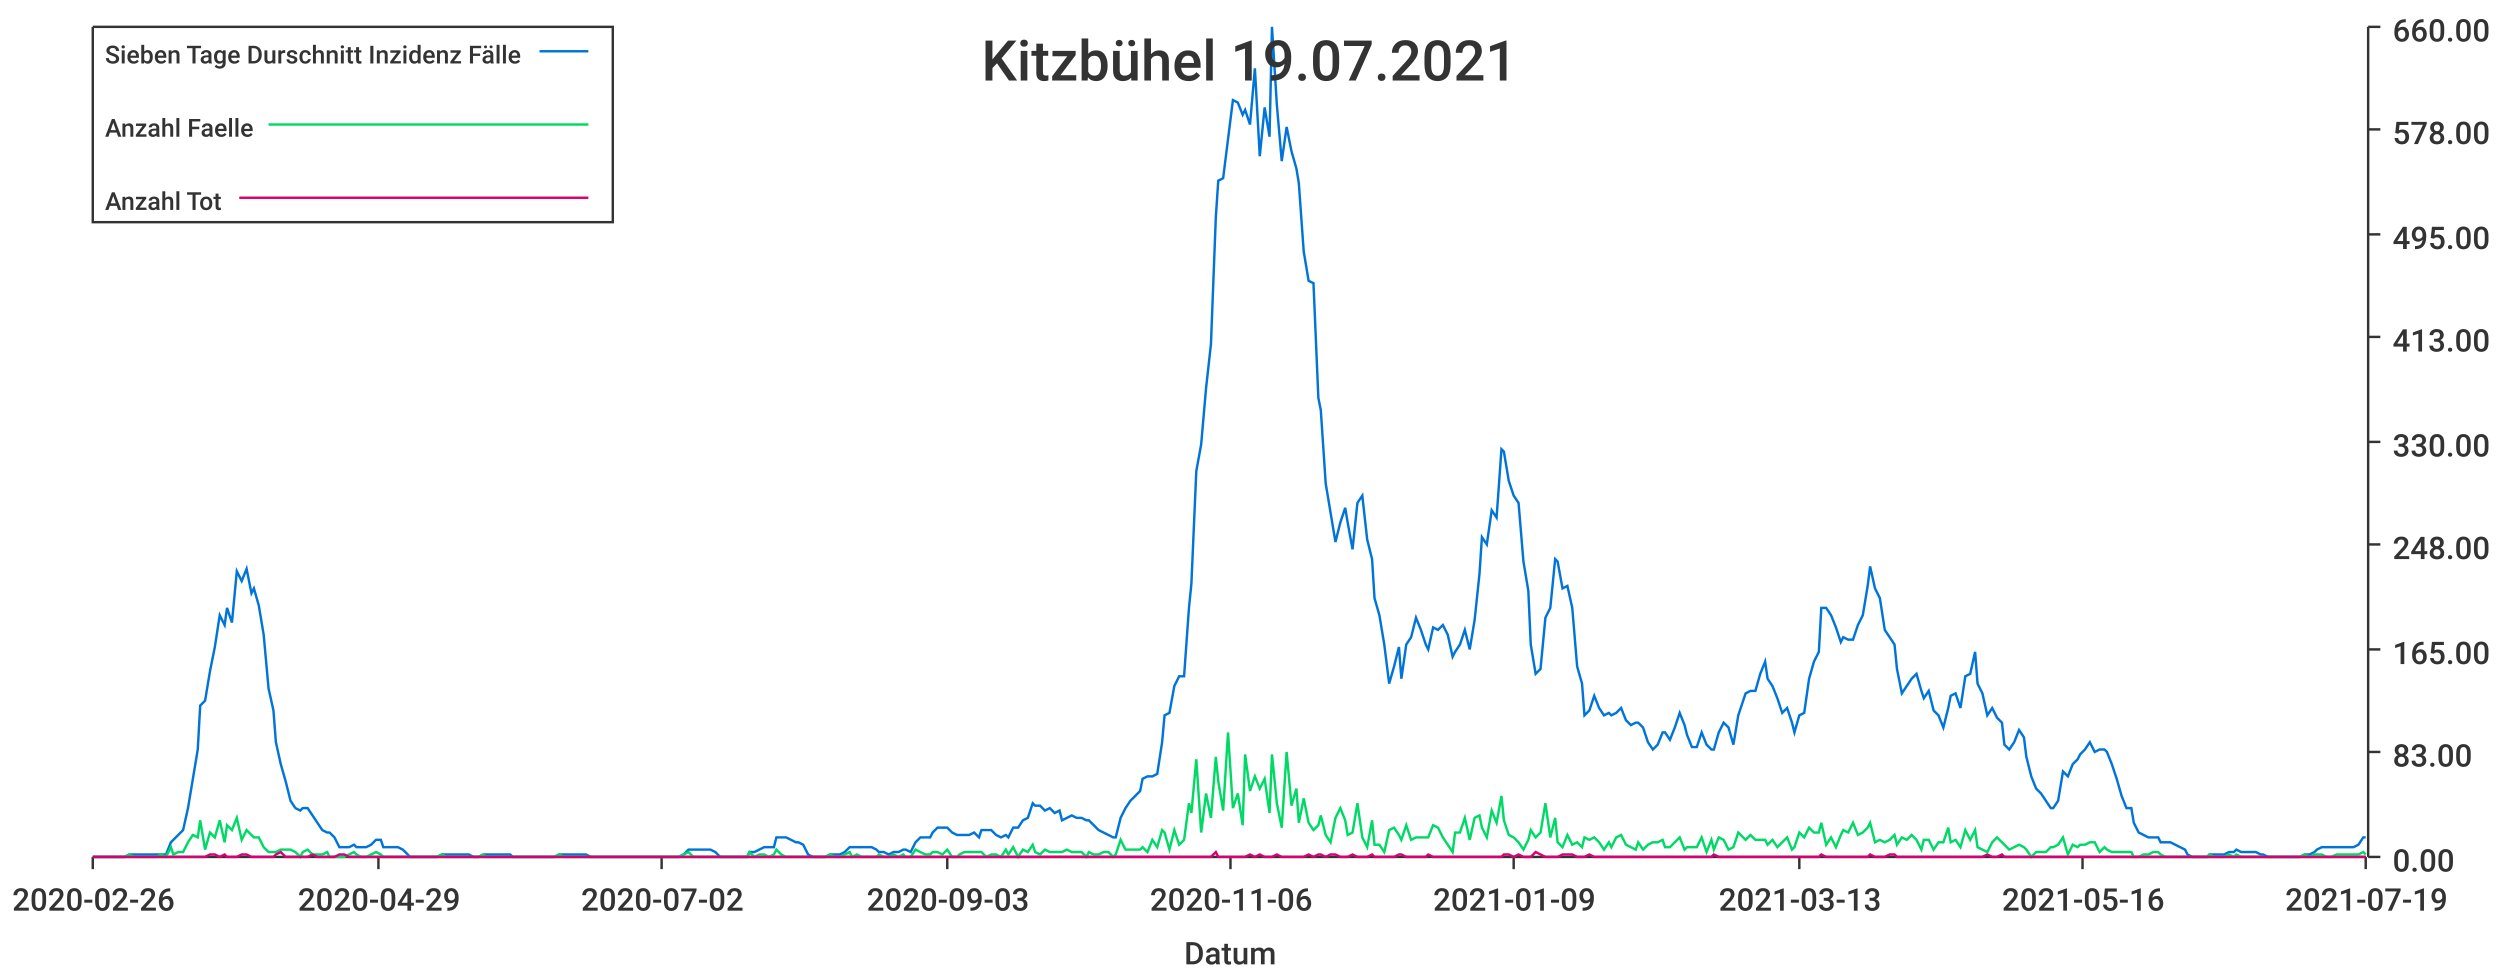
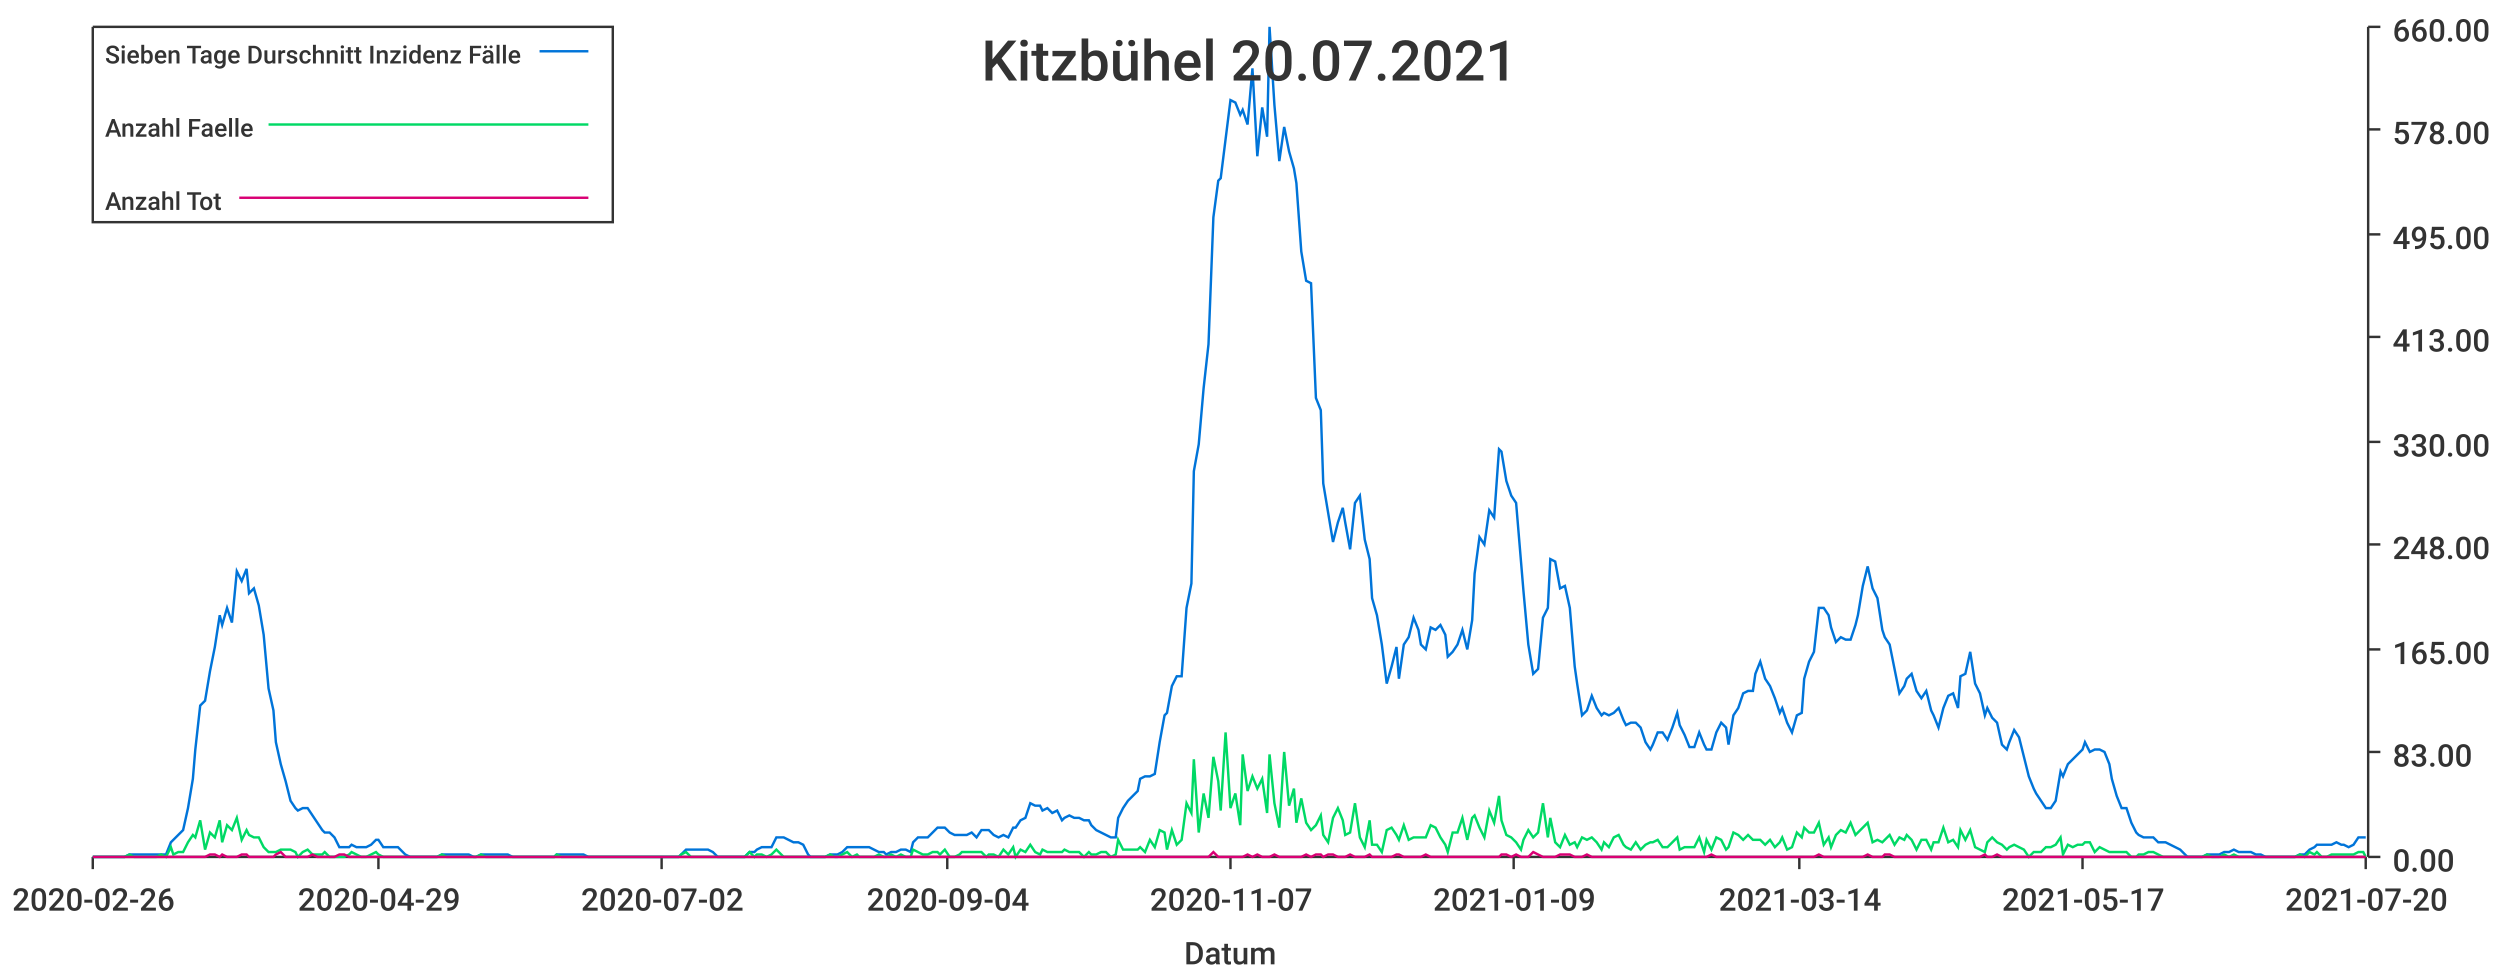
<svg xmlns="http://www.w3.org/2000/svg" width="1024" height="400">\n<path d="M 0 0 L 1024 0 L 1024 400 L 0 400 L 0 0" style="stroke-width:0;stroke:rgba(255,255,255,1.0);fill:rgba(255,255,255,1.0)" />
  <path d="M 38 11 L 969 11 L 969 351 L 38 351 L 38 11" style="stroke-width:0;stroke:rgba(255,255,255,1.0);fill:rgba(255,255,255,1.0)" />
  <path d="M 38 351 L 969 351" style="stroke-width:1;stroke:rgba(51,51,51,1.0);fill:none" />
  <path d="M 38 351 L 38 356" style="stroke-width:1;stroke:rgba(51,51,51,1.0);fill:none" />
  <text x="5" y="373" style="stroke-width:0;stroke:none;fill:rgba(51,51,51,1.0);font-size:12.8px;font-family:'Roboto Medium',sans-serif">2020-02-26</text>
  <path d="M 155 351 L 155 356" style="stroke-width:1;stroke:rgba(51,51,51,1.0);fill:none" />
  <text x="122" y="373" style="stroke-width:0;stroke:none;fill:rgba(51,51,51,1.0);font-size:12.8px;font-family:'Roboto Medium',sans-serif">2020-04-29</text>
  <path d="M 271 351 L 271 356" style="stroke-width:1;stroke:rgba(51,51,51,1.0);fill:none" />
  <text x="238" y="373" style="stroke-width:0;stroke:none;fill:rgba(51,51,51,1.0);font-size:12.8px;font-family:'Roboto Medium',sans-serif">2020-07-02</text>
  <path d="M 388 351 L 388 356" style="stroke-width:1;stroke:rgba(51,51,51,1.0);fill:none" />
-   <text x="355" y="373" style="stroke-width:0;stroke:none;fill:rgba(51,51,51,1.0);font-size:12.8px;font-family:'Roboto Medium',sans-serif">2020-09-03</text>
+   <text x="355" y="373" style="stroke-width:0;stroke:none;fill:rgba(51,51,51,1.0);font-size:12.8px;font-family:'Roboto Medium',sans-serif">2020-09-04</text>
  <path d="M 504 351 L 504 356" style="stroke-width:1;stroke:rgba(51,51,51,1.0);fill:none" />
-   <text x="471" y="373" style="stroke-width:0;stroke:none;fill:rgba(51,51,51,1.0);font-size:12.8px;font-family:'Roboto Medium',sans-serif">2020-11-06</text>
+   <text x="471" y="373" style="stroke-width:0;stroke:none;fill:rgba(51,51,51,1.0);font-size:12.8px;font-family:'Roboto Medium',sans-serif">2020-11-07</text>
  <path d="M 620 351 L 620 356" style="stroke-width:1;stroke:rgba(51,51,51,1.0);fill:none" />
  <text x="587" y="373" style="stroke-width:0;stroke:none;fill:rgba(51,51,51,1.0);font-size:12.8px;font-family:'Roboto Medium',sans-serif">2021-01-09</text>
  <path d="M 737 351 L 737 356" style="stroke-width:1;stroke:rgba(51,51,51,1.0);fill:none" />
-   <text x="704" y="373" style="stroke-width:0;stroke:none;fill:rgba(51,51,51,1.0);font-size:12.8px;font-family:'Roboto Medium',sans-serif">2021-03-13</text>
+   <text x="704" y="373" style="stroke-width:0;stroke:none;fill:rgba(51,51,51,1.0);font-size:12.8px;font-family:'Roboto Medium',sans-serif">2021-03-14</text>
  <path d="M 853 351 L 853 356" style="stroke-width:1;stroke:rgba(51,51,51,1.0);fill:none" />
-   <text x="820" y="373" style="stroke-width:0;stroke:none;fill:rgba(51,51,51,1.0);font-size:12.8px;font-family:'Roboto Medium',sans-serif">2021-05-16</text>
+   <text x="820" y="373" style="stroke-width:0;stroke:none;fill:rgba(51,51,51,1.0);font-size:12.8px;font-family:'Roboto Medium',sans-serif">2021-05-17</text>
  <path d="M 969 351 L 969 356" style="stroke-width:1;stroke:rgba(51,51,51,1.0);fill:none" />
-   <text x="936" y="373" style="stroke-width:0;stroke:none;fill:rgba(51,51,51,1.0);font-size:12.8px;font-family:'Roboto Medium',sans-serif">2021-07-19</text>
+   <text x="936" y="373" style="stroke-width:0;stroke:none;fill:rgba(51,51,51,1.0);font-size:12.8px;font-family:'Roboto Medium',sans-serif">2021-07-20</text>
  <text x="485" y="395" style="stroke-width:0;stroke:none;fill:rgba(51,51,51,1.0);font-size:12.8px;font-family:'Roboto Medium',sans-serif">Datum</text>
  <path d="M 970 351 L 970 11" style="stroke-width:1;stroke:rgba(51,51,51,1.0);fill:none" />
  <path d="M 970 351 L 975 351" style="stroke-width:1;stroke:rgba(51,51,51,1.0);fill:none" />
  <text x="980" y="357" style="stroke-width:0;stroke:none;fill:rgba(51,51,51,1.0);font-size:12.8px;font-family:'Roboto Medium',sans-serif">0.00</text>
  <path d="M 970 308 L 975 308" style="stroke-width:1;stroke:rgba(51,51,51,1.0);fill:none" />
  <text x="980" y="314" style="stroke-width:0;stroke:none;fill:rgba(51,51,51,1.0);font-size:12.8px;font-family:'Roboto Medium',sans-serif">83.00</text>
  <path d="M 970 266 L 975 266" style="stroke-width:1;stroke:rgba(51,51,51,1.0);fill:none" />
  <text x="980" y="272" style="stroke-width:0;stroke:none;fill:rgba(51,51,51,1.0);font-size:12.8px;font-family:'Roboto Medium',sans-serif">165.00</text>
  <path d="M 970 223 L 975 223" style="stroke-width:1;stroke:rgba(51,51,51,1.0);fill:none" />
  <text x="980" y="229" style="stroke-width:0;stroke:none;fill:rgba(51,51,51,1.0);font-size:12.8px;font-family:'Roboto Medium',sans-serif">248.00</text>
  <path d="M 970 181 L 975 181" style="stroke-width:1;stroke:rgba(51,51,51,1.0);fill:none" />
  <text x="980" y="187" style="stroke-width:0;stroke:none;fill:rgba(51,51,51,1.0);font-size:12.8px;font-family:'Roboto Medium',sans-serif">330.00</text>
  <path d="M 970 138 L 975 138" style="stroke-width:1;stroke:rgba(51,51,51,1.0);fill:none" />
  <text x="980" y="144" style="stroke-width:0;stroke:none;fill:rgba(51,51,51,1.0);font-size:12.8px;font-family:'Roboto Medium',sans-serif">413.00</text>
  <path d="M 970 96 L 975 96" style="stroke-width:1;stroke:rgba(51,51,51,1.0);fill:none" />
  <text x="980" y="102" style="stroke-width:0;stroke:none;fill:rgba(51,51,51,1.0);font-size:12.8px;font-family:'Roboto Medium',sans-serif">495.00</text>
  <path d="M 970 53 L 975 53" style="stroke-width:1;stroke:rgba(51,51,51,1.0);fill:none" />
  <text x="980" y="59" style="stroke-width:0;stroke:none;fill:rgba(51,51,51,1.0);font-size:12.8px;font-family:'Roboto Medium',sans-serif">578.00</text>
  <path d="M 970 11 L 975 11" style="stroke-width:1;stroke:rgba(51,51,51,1.0);fill:none" />
  <text x="980" y="17" style="stroke-width:0;stroke:none;fill:rgba(51,51,51,1.0);font-size:12.8px;font-family:'Roboto Medium',sans-serif">660.00</text>
-   <path d="M 38 351 L 40 351 L 42 351 L 44 351 L 46 351 L 48 351 L 49 351 L 51 351 L 53 350 L 55 350 L 57 350 L 59 350 L 60 350 L 62 350 L 64 350 L 66 350 L 68 350 L 70 345 L 71 344 L 73 342 L 75 340 L 77 331 L 79 319 L 81 307 L 82 289 L 84 287 L 86 275 L 88 265 L 90 252 L 92 256 L 93 249 L 95 255 L 97 234 L 99 238 L 101 233 L 103 243 L 104 241 L 106 248 L 108 260 L 110 282 L 112 291 L 113 304 L 115 313 L 117 320 L 119 328 L 121 331 L 123 332 L 124 331 L 126 331 L 128 334 L 130 337 L 132 340 L 134 341 L 135 341 L 137 343 L 139 347 L 141 347 L 143 347 L 145 346 L 146 347 L 148 347 L 150 347 L 152 346 L 154 344 L 156 344 L 157 347 L 159 347 L 161 347 L 163 347 L 165 348 L 167 350 L 168 351 L 170 351 L 172 351 L 174 351 L 176 351 L 178 351 L 179 351 L 181 350 L 183 350 L 185 350 L 187 350 L 188 350 L 190 350 L 192 350 L 194 351 L 196 351 L 198 350 L 199 350 L 201 350 L 203 350 L 205 350 L 207 350 L 209 350 L 210 351 L 212 351 L 214 351 L 216 351 L 218 351 L 220 351 L 221 351 L 223 351 L 225 351 L 227 351 L 229 350 L 231 350 L 232 350 L 234 350 L 236 350 L 238 350 L 240 350 L 242 351 L 243 351 L 245 351 L 247 351 L 249 351 L 251 351 L 253 351 L 254 351 L 256 351 L 258 351 L 260 351 L 262 351 L 263 351 L 265 351 L 267 351 L 269 351 L 271 351 L 273 351 L 274 351 L 276 351 L 278 351 L 280 350 L 282 348 L 284 348 L 285 348 L 287 348 L 289 348 L 291 348 L 293 349 L 295 351 L 296 351 L 298 351 L 300 351 L 302 351 L 304 351 L 306 351 L 307 349 L 309 349 L 311 348 L 313 347 L 315 347 L 317 347 L 318 343 L 320 343 L 322 343 L 324 344 L 326 345 L 327 345 L 329 346 L 331 350 L 333 351 L 335 351 L 337 351 L 338 351 L 340 350 L 342 350 L 344 350 L 346 349 L 348 347 L 349 347 L 351 347 L 353 347 L 355 347 L 357 347 L 359 348 L 360 349 L 362 349 L 364 350 L 366 349 L 368 349 L 370 348 L 371 348 L 373 349 L 375 345 L 377 343 L 379 343 L 381 343 L 382 341 L 384 339 L 386 339 L 388 339 L 390 341 L 392 342 L 393 342 L 395 342 L 397 342 L 399 341 L 401 343 L 402 340 L 404 340 L 406 340 L 408 342 L 410 343 L 412 342 L 413 343 L 415 339 L 417 339 L 419 336 L 421 335 L 423 329 L 424 330 L 426 330 L 428 332 L 430 331 L 432 333 L 434 332 L 435 336 L 437 335 L 439 334 L 441 335 L 443 335 L 445 336 L 446 336 L 448 338 L 450 340 L 452 341 L 454 342 L 456 343 L 457 343 L 459 335 L 461 331 L 463 328 L 465 326 L 467 324 L 468 319 L 470 318 L 472 318 L 474 317 L 476 304 L 477 293 L 479 292 L 481 281 L 483 277 L 485 277 L 487 249 L 488 239 L 490 193 L 492 182 L 494 159 L 496 141 L 498 89 L 499 74 L 501 73 L 503 57 L 505 41 L 507 42 L 509 47 L 510 45 L 512 51 L 514 28 L 516 64 L 518 44 L 520 56 L 521 11 L 523 43 L 525 66 L 527 52 L 529 62 L 531 69 L 532 75 L 534 103 L 536 115 L 538 116 L 540 163 L 541 168 L 543 198 L 545 210 L 547 222 L 549 214 L 551 208 L 552 214 L 554 225 L 556 206 L 558 203 L 560 221 L 562 229 L 563 245 L 565 252 L 567 264 L 569 280 L 571 273 L 573 265 L 574 278 L 576 264 L 578 261 L 580 253 L 582 258 L 584 264 L 585 266 L 587 257 L 589 258 L 591 256 L 593 260 L 595 269 L 596 267 L 598 264 L 600 258 L 602 266 L 604 254 L 606 235 L 607 220 L 609 223 L 611 209 L 613 212 L 615 184 L 616 185 L 618 197 L 620 203 L 622 206 L 624 230 L 626 242 L 627 264 L 629 276 L 631 274 L 633 253 L 635 249 L 637 229 L 638 230 L 640 241 L 642 240 L 644 249 L 646 273 L 648 280 L 649 293 L 651 291 L 653 285 L 655 290 L 657 293 L 659 292 L 660 293 L 662 292 L 664 290 L 666 295 L 668 297 L 670 296 L 671 296 L 673 298 L 675 304 L 677 307 L 679 305 L 681 300 L 682 300 L 684 303 L 686 298 L 688 292 L 690 297 L 691 301 L 693 306 L 695 306 L 697 300 L 699 305 L 701 307 L 702 307 L 704 300 L 706 296 L 708 298 L 710 305 L 712 293 L 713 290 L 715 284 L 717 283 L 719 283 L 721 276 L 723 271 L 724 278 L 726 281 L 728 286 L 730 292 L 732 290 L 734 296 L 735 300 L 737 293 L 739 292 L 741 278 L 743 271 L 745 267 L 746 249 L 748 249 L 750 252 L 752 257 L 754 263 L 755 261 L 757 262 L 759 262 L 761 256 L 763 252 L 765 240 L 766 232 L 768 241 L 770 245 L 772 258 L 774 261 L 776 264 L 777 274 L 779 284 L 781 281 L 783 278 L 785 276 L 787 283 L 788 286 L 790 283 L 792 291 L 794 293 L 796 298 L 798 290 L 799 285 L 801 284 L 803 290 L 805 277 L 807 276 L 809 267 L 810 280 L 812 284 L 814 293 L 816 290 L 818 294 L 820 296 L 821 305 L 823 307 L 825 304 L 827 299 L 829 302 L 830 310 L 832 318 L 834 323 L 836 325 L 838 328 L 840 331 L 841 331 L 843 328 L 845 316 L 847 318 L 849 313 L 851 311 L 852 309 L 854 307 L 856 304 L 858 308 L 860 307 L 862 307 L 863 308 L 865 313 L 867 319 L 869 326 L 871 331 L 873 331 L 874 337 L 876 341 L 878 342 L 880 343 L 882 343 L 884 343 L 885 345 L 887 345 L 889 345 L 891 346 L 893 347 L 895 348 L 896 350 L 898 351 L 900 351 L 902 351 L 904 351 L 905 350 L 907 350 L 909 350 L 911 350 L 913 349 L 915 349 L 916 348 L 918 349 L 920 349 L 922 349 L 924 349 L 926 350 L 927 350 L 929 351 L 931 351 L 933 351 L 935 351 L 937 351 L 938 351 L 940 351 L 942 351 L 944 350 L 946 350 L 948 349 L 949 348 L 951 347 L 953 347 L 955 347 L 957 347 L 959 347 L 960 347 L 962 347 L 964 347 L 966 346 L 968 343 L 969 343" style="stroke-width:1;stroke:rgba(0,116,217,1.0);fill:none" />
-   <path d="M 38 351 L 40 351 L 42 351 L 44 351 L 46 351 L 48 351 L 49 351 L 51 351 L 53 350 L 55 351 L 57 351 L 59 351 L 60 351 L 62 351 L 64 351 L 66 350 L 68 351 L 70 347 L 71 350 L 73 349 L 75 349 L 77 345 L 79 342 L 81 343 L 82 336 L 84 348 L 86 341 L 88 343 L 90 336 L 92 345 L 93 338 L 95 340 L 97 335 L 99 344 L 101 340 L 103 342 L 104 343 L 106 343 L 108 347 L 110 349 L 112 349 L 113 349 L 115 348 L 117 348 L 119 348 L 121 349 L 123 351 L 124 349 L 126 348 L 128 350 L 130 350 L 132 350 L 134 349 L 135 351 L 137 351 L 139 351 L 141 351 L 143 350 L 145 349 L 146 350 L 148 351 L 150 351 L 152 350 L 154 349 L 156 350 L 157 351 L 159 351 L 161 351 L 163 351 L 165 351 L 167 351 L 168 351 L 170 351 L 172 351 L 174 351 L 176 351 L 178 351 L 179 351 L 181 350 L 183 351 L 185 351 L 187 351 L 188 351 L 190 351 L 192 351 L 194 351 L 196 351 L 198 350 L 199 351 L 201 351 L 203 351 L 205 351 L 207 351 L 209 351 L 210 351 L 212 351 L 214 351 L 216 351 L 218 351 L 220 351 L 221 351 L 223 351 L 225 351 L 227 351 L 229 350 L 231 351 L 232 351 L 234 351 L 236 351 L 238 351 L 240 351 L 242 351 L 243 351 L 245 351 L 247 351 L 249 351 L 251 351 L 253 351 L 254 351 L 256 351 L 258 351 L 260 351 L 262 351 L 263 351 L 265 351 L 267 351 L 269 351 L 271 351 L 273 351 L 274 351 L 276 351 L 278 351 L 280 350 L 282 349 L 284 351 L 285 351 L 287 351 L 289 351 L 291 351 L 293 351 L 295 351 L 296 351 L 298 351 L 300 351 L 302 351 L 304 351 L 306 351 L 307 349 L 309 351 L 311 350 L 313 350 L 315 351 L 317 350 L 318 348 L 320 350 L 322 351 L 324 351 L 326 351 L 327 351 L 329 351 L 331 351 L 333 351 L 335 351 L 337 351 L 338 351 L 340 350 L 342 351 L 344 351 L 346 350 L 348 349 L 349 351 L 351 350 L 353 351 L 355 351 L 357 351 L 359 351 L 360 350 L 362 351 L 364 351 L 366 350 L 368 351 L 370 350 L 371 351 L 373 351 L 375 348 L 377 349 L 379 350 L 381 350 L 382 349 L 384 349 L 386 350 L 388 348 L 390 351 L 392 351 L 393 350 L 395 349 L 397 349 L 399 349 L 401 349 L 402 349 L 404 351 L 406 350 L 408 350 L 410 351 L 412 348 L 413 350 L 415 347 L 417 351 L 419 348 L 421 349 L 423 346 L 424 349 L 426 350 L 428 348 L 430 349 L 432 349 L 434 349 L 435 349 L 437 348 L 439 349 L 441 349 L 443 349 L 445 351 L 446 349 L 448 350 L 450 350 L 452 349 L 454 349 L 456 351 L 457 350 L 459 344 L 461 348 L 463 348 L 465 348 L 467 348 L 468 347 L 470 349 L 472 344 L 474 347 L 476 340 L 477 341 L 479 348 L 481 340 L 483 346 L 485 344 L 487 329 L 488 333 L 490 311 L 492 341 L 494 325 L 496 335 L 498 310 L 499 320 L 501 332 L 503 300 L 505 331 L 507 325 L 509 338 L 510 309 L 512 324 L 514 318 L 516 323 L 518 319 L 520 333 L 521 309 L 523 329 L 525 339 L 527 308 L 529 330 L 531 323 L 532 337 L 534 327 L 536 337 L 538 340 L 540 338 L 541 334 L 543 342 L 545 345 L 547 335 L 549 331 L 551 336 L 552 342 L 554 341 L 556 329 L 558 343 L 560 347 L 562 336 L 563 346 L 565 346 L 567 349 L 569 340 L 571 339 L 573 342 L 574 344 L 576 338 L 578 344 L 580 343 L 582 343 L 584 343 L 585 343 L 587 338 L 589 339 L 591 343 L 593 346 L 595 349 L 596 341 L 598 341 L 600 335 L 602 344 L 604 335 L 606 334 L 607 339 L 609 343 L 611 332 L 613 337 L 615 326 L 616 336 L 618 342 L 620 343 L 622 345 L 624 348 L 626 344 L 627 340 L 629 343 L 631 341 L 633 329 L 635 343 L 637 335 L 638 345 L 640 347 L 642 342 L 644 346 L 646 345 L 648 347 L 649 343 L 651 344 L 653 343 L 655 345 L 657 348 L 659 345 L 660 347 L 662 343 L 664 342 L 666 346 L 668 347 L 670 348 L 671 345 L 673 348 L 675 346 L 677 345 L 679 345 L 681 344 L 682 347 L 684 347 L 686 345 L 688 343 L 690 348 L 691 347 L 693 347 L 695 347 L 697 343 L 699 349 L 701 344 L 702 348 L 704 343 L 706 344 L 708 348 L 710 347 L 712 341 L 713 342 L 715 344 L 717 342 L 719 344 L 721 344 L 723 344 L 724 346 L 726 344 L 728 347 L 730 345 L 732 343 L 734 348 L 735 347 L 737 341 L 739 343 L 741 339 L 743 341 L 745 341 L 746 337 L 748 346 L 750 343 L 752 347 L 754 342 L 755 340 L 757 341 L 759 337 L 761 342 L 763 341 L 765 339 L 766 337 L 768 345 L 770 344 L 772 345 L 774 344 L 776 342 L 777 346 L 779 343 L 781 344 L 783 342 L 785 344 L 787 348 L 788 344 L 790 344 L 792 348 L 794 345 L 796 345 L 798 339 L 799 345 L 801 344 L 803 347 L 805 340 L 807 344 L 809 340 L 810 347 L 812 348 L 814 349 L 816 345 L 818 343 L 820 345 L 821 346 L 823 348 L 825 347 L 827 346 L 829 347 L 830 348 L 832 351 L 834 349 L 836 349 L 838 349 L 840 347 L 841 347 L 843 346 L 845 343 L 847 350 L 849 346 L 851 347 L 852 346 L 854 346 L 856 345 L 858 345 L 860 349 L 862 347 L 863 348 L 865 349 L 867 349 L 869 349 L 871 349 L 873 349 L 874 351 L 876 351 L 878 350 L 880 350 L 882 349 L 884 349 L 885 350 L 887 351 L 889 351 L 891 351 L 893 351 L 895 351 L 896 351 L 898 351 L 900 351 L 902 351 L 904 351 L 905 350 L 907 351 L 909 351 L 911 351 L 913 350 L 915 351 L 916 350 L 918 351 L 920 351 L 922 351 L 924 351 L 926 351 L 927 351 L 929 351 L 931 351 L 933 351 L 935 351 L 937 351 L 938 351 L 940 351 L 942 351 L 944 350 L 946 351 L 948 350 L 949 350 L 951 350 L 953 351 L 955 351 L 957 350 L 959 350 L 960 350 L 962 350 L 964 350 L 966 350 L 968 349 L 969 350" style="stroke-width:1;stroke:rgba(0,217,101,1.0);fill:none" />
-   <path d="M 38 351 L 40 351 L 42 351 L 44 351 L 46 351 L 48 351 L 49 351 L 51 351 L 53 351 L 55 351 L 57 351 L 59 351 L 60 351 L 62 351 L 64 351 L 66 351 L 68 351 L 70 351 L 71 351 L 73 351 L 75 351 L 77 351 L 79 351 L 81 351 L 82 351 L 84 351 L 86 350 L 88 350 L 90 351 L 92 350 L 93 351 L 95 351 L 97 351 L 99 350 L 101 350 L 103 351 L 104 351 L 106 351 L 108 351 L 110 351 L 112 351 L 113 350 L 115 349 L 117 351 L 119 351 L 121 351 L 123 351 L 124 351 L 126 351 L 128 350 L 130 351 L 132 351 L 134 351 L 135 351 L 137 351 L 139 350 L 141 350 L 143 351 L 145 351 L 146 351 L 148 351 L 150 351 L 152 351 L 154 351 L 156 351 L 157 351 L 159 351 L 161 351 L 163 351 L 165 351 L 167 351 L 168 351 L 170 351 L 172 351 L 174 351 L 176 351 L 178 351 L 179 351 L 181 351 L 183 351 L 185 351 L 187 351 L 188 351 L 190 351 L 192 351 L 194 351 L 196 351 L 198 351 L 199 351 L 201 351 L 203 351 L 205 351 L 207 351 L 209 351 L 210 351 L 212 351 L 214 351 L 216 351 L 218 351 L 220 351 L 221 351 L 223 351 L 225 351 L 227 351 L 229 351 L 231 351 L 232 351 L 234 351 L 236 351 L 238 351 L 240 351 L 242 351 L 243 351 L 245 351 L 247 351 L 249 351 L 251 351 L 253 351 L 254 351 L 256 351 L 258 351 L 260 351 L 262 351 L 263 351 L 265 351 L 267 351 L 269 351 L 271 351 L 273 351 L 274 351 L 276 351 L 278 351 L 280 351 L 282 351 L 284 351 L 285 351 L 287 351 L 289 351 L 291 351 L 293 351 L 295 351 L 296 351 L 298 351 L 300 351 L 302 351 L 304 351 L 306 351 L 307 351 L 309 351 L 311 351 L 313 351 L 315 351 L 317 351 L 318 351 L 320 351 L 322 351 L 324 351 L 326 351 L 327 351 L 329 351 L 331 351 L 333 351 L 335 351 L 337 351 L 338 351 L 340 351 L 342 351 L 344 351 L 346 351 L 348 351 L 349 351 L 351 351 L 353 351 L 355 351 L 357 351 L 359 351 L 360 351 L 362 351 L 364 351 L 366 351 L 368 351 L 370 351 L 371 351 L 373 351 L 375 351 L 377 351 L 379 351 L 381 351 L 382 351 L 384 351 L 386 351 L 388 351 L 390 351 L 392 351 L 393 351 L 395 351 L 397 351 L 399 351 L 401 351 L 402 351 L 404 351 L 406 351 L 408 351 L 410 351 L 412 351 L 413 351 L 415 351 L 417 351 L 419 351 L 421 351 L 423 351 L 424 351 L 426 351 L 428 351 L 430 351 L 432 351 L 434 351 L 435 351 L 437 351 L 439 351 L 441 351 L 443 351 L 445 351 L 446 351 L 448 351 L 450 351 L 452 351 L 454 351 L 456 351 L 457 351 L 459 351 L 461 351 L 463 351 L 465 351 L 467 351 L 468 351 L 470 351 L 472 351 L 474 351 L 476 351 L 477 351 L 479 351 L 481 351 L 483 351 L 485 351 L 487 351 L 488 351 L 490 351 L 492 351 L 494 351 L 496 351 L 498 349 L 499 351 L 501 351 L 503 351 L 505 351 L 507 351 L 509 351 L 510 351 L 512 350 L 514 351 L 516 350 L 518 351 L 520 351 L 521 351 L 523 350 L 525 351 L 527 351 L 529 351 L 531 351 L 532 351 L 534 351 L 536 350 L 538 351 L 540 350 L 541 350 L 543 351 L 545 350 L 547 350 L 549 351 L 551 351 L 552 351 L 554 350 L 556 351 L 558 351 L 560 351 L 562 350 L 563 351 L 565 351 L 567 351 L 569 351 L 571 351 L 573 350 L 574 350 L 576 351 L 578 351 L 580 351 L 582 351 L 584 351 L 585 350 L 587 351 L 589 351 L 591 351 L 593 351 L 595 351 L 596 351 L 598 351 L 600 351 L 602 351 L 604 351 L 606 351 L 607 351 L 609 351 L 611 351 L 613 351 L 615 351 L 616 350 L 618 350 L 620 351 L 622 350 L 624 351 L 626 351 L 627 351 L 629 349 L 631 350 L 633 351 L 635 351 L 637 351 L 638 351 L 640 350 L 642 350 L 644 350 L 646 351 L 648 351 L 649 351 L 651 350 L 653 351 L 655 351 L 657 351 L 659 351 L 660 351 L 662 351 L 664 351 L 666 351 L 668 351 L 670 351 L 671 351 L 673 351 L 675 351 L 677 351 L 679 351 L 681 351 L 682 351 L 684 351 L 686 351 L 688 351 L 690 351 L 691 351 L 693 351 L 695 351 L 697 351 L 699 351 L 701 351 L 702 350 L 704 351 L 706 351 L 708 351 L 710 351 L 712 351 L 713 351 L 715 351 L 717 351 L 719 351 L 721 351 L 723 351 L 724 351 L 726 351 L 728 351 L 730 351 L 732 351 L 734 351 L 735 351 L 737 351 L 739 351 L 741 351 L 743 351 L 745 351 L 746 350 L 748 351 L 750 351 L 752 351 L 754 351 L 755 351 L 757 351 L 759 351 L 761 351 L 763 351 L 765 351 L 766 350 L 768 351 L 770 351 L 772 351 L 774 350 L 776 350 L 777 351 L 779 351 L 781 351 L 783 351 L 785 351 L 787 351 L 788 351 L 790 351 L 792 351 L 794 351 L 796 351 L 798 351 L 799 351 L 801 351 L 803 351 L 805 351 L 807 351 L 809 351 L 810 351 L 812 351 L 814 350 L 816 351 L 818 351 L 820 350 L 821 351 L 823 351 L 825 351 L 827 351 L 829 351 L 830 351 L 832 351 L 834 351 L 836 351 L 838 351 L 840 351 L 841 351 L 843 351 L 845 351 L 847 351 L 849 351 L 851 351 L 852 351 L 854 351 L 856 351 L 858 351 L 860 351 L 862 351 L 863 351 L 865 351 L 867 351 L 869 351 L 871 351 L 873 351 L 874 351 L 876 351 L 878 351 L 880 351 L 882 351 L 884 351 L 885 351 L 887 351 L 889 351 L 891 351 L 893 351 L 895 351 L 896 351 L 898 351 L 900 351 L 902 351 L 904 351 L 905 351 L 907 351 L 909 351 L 911 351 L 913 351 L 915 351 L 916 351 L 918 351 L 920 351 L 922 351 L 924 351 L 926 351 L 927 351 L 929 351 L 931 351 L 933 351 L 935 351 L 937 351 L 938 351 L 940 351 L 942 351 L 944 351 L 946 351 L 948 351 L 949 351 L 951 351 L 953 351 L 955 351 L 957 351 L 959 351 L 960 351 L 962 351 L 964 351 L 966 351 L 968 351 L 969 351" style="stroke-width:1;stroke:rgba(217,0,116,1.0);fill:none" />
-   <text x="402" y="33" style="stroke-width:0;stroke:none;fill:rgba(51,51,51,1.0);font-size:23.0px;font-family:'Roboto Medium',sans-serif">Kitzbühel 19.07.2021</text>
+   <path d="M 38 351 L 40 351 L 42 351 L 44 351 L 46 351 L 48 351 L 49 351 L 51 351 L 53 350 L 55 350 L 57 350 L 59 350 L 60 350 L 62 350 L 64 350 L 66 350 L 68 350 L 70 345 L 71 344 L 73 342 L 75 340 L 77 331 L 79 319 L 80 307 L 82 289 L 84 287 L 86 275 L 88 265 L 90 252 L 91 256 L 93 249 L 95 255 L 97 234 L 99 238 L 101 233 L 102 243 L 104 241 L 106 248 L 108 260 L 110 282 L 112 291 L 113 304 L 115 313 L 117 320 L 119 328 L 121 331 L 122 332 L 124 331 L 126 331 L 128 334 L 130 337 L 132 340 L 133 341 L 135 341 L 137 343 L 139 347 L 141 347 L 143 347 L 144 346 L 146 347 L 148 347 L 150 347 L 152 346 L 154 344 L 155 344 L 157 347 L 159 347 L 161 347 L 163 347 L 164 348 L 166 350 L 168 351 L 170 351 L 172 351 L 174 351 L 175 351 L 177 351 L 179 351 L 181 350 L 183 350 L 185 350 L 186 350 L 188 350 L 190 350 L 192 350 L 194 351 L 195 351 L 197 350 L 199 350 L 201 350 L 203 350 L 205 350 L 206 350 L 208 350 L 210 351 L 212 351 L 214 351 L 216 351 L 217 351 L 219 351 L 221 351 L 223 351 L 225 351 L 227 351 L 228 350 L 230 350 L 232 350 L 234 350 L 236 350 L 237 350 L 239 350 L 241 351 L 243 351 L 245 351 L 247 351 L 248 351 L 250 351 L 252 351 L 254 351 L 256 351 L 258 351 L 259 351 L 261 351 L 263 351 L 265 351 L 267 351 L 269 351 L 270 351 L 272 351 L 274 351 L 276 351 L 278 351 L 279 350 L 281 348 L 283 348 L 285 348 L 287 348 L 289 348 L 290 348 L 292 349 L 294 351 L 296 351 L 298 351 L 300 351 L 301 351 L 303 351 L 305 351 L 307 349 L 309 349 L 310 348 L 312 347 L 314 347 L 316 347 L 318 343 L 320 343 L 321 343 L 323 344 L 325 345 L 327 345 L 329 346 L 331 350 L 332 351 L 334 351 L 336 351 L 338 351 L 340 350 L 342 350 L 343 350 L 345 349 L 347 347 L 349 347 L 351 347 L 352 347 L 354 347 L 356 347 L 358 348 L 360 349 L 362 349 L 363 350 L 365 349 L 367 349 L 369 348 L 371 348 L 373 349 L 374 345 L 376 343 L 378 343 L 380 343 L 382 341 L 384 339 L 385 339 L 387 339 L 389 341 L 391 342 L 393 342 L 394 342 L 396 342 L 398 341 L 400 343 L 402 340 L 404 340 L 405 340 L 407 342 L 409 343 L 411 342 L 413 343 L 415 339 L 416 339 L 418 336 L 420 335 L 422 329 L 424 330 L 426 330 L 427 332 L 429 331 L 431 333 L 433 332 L 435 336 L 436 335 L 438 334 L 440 335 L 442 335 L 444 336 L 446 336 L 447 338 L 449 340 L 451 341 L 453 342 L 455 343 L 457 343 L 458 335 L 460 331 L 462 328 L 464 326 L 466 324 L 467 319 L 469 318 L 471 318 L 473 317 L 475 304 L 477 293 L 478 292 L 480 281 L 482 277 L 484 277 L 486 249 L 488 239 L 489 193 L 491 182 L 493 159 L 495 141 L 497 89 L 499 74 L 500 73 L 502 57 L 504 41 L 506 42 L 508 47 L 509 45 L 511 51 L 513 28 L 515 64 L 517 44 L 519 56 L 520 11 L 522 43 L 524 66 L 526 52 L 528 62 L 530 69 L 531 75 L 533 103 L 535 115 L 537 116 L 539 163 L 541 168 L 542 198 L 544 210 L 546 222 L 548 214 L 550 208 L 551 214 L 553 225 L 555 206 L 557 203 L 559 221 L 561 229 L 562 245 L 564 252 L 566 264 L 568 280 L 570 273 L 572 265 L 573 278 L 575 264 L 577 261 L 579 253 L 581 258 L 582 264 L 584 266 L 586 257 L 588 258 L 590 256 L 592 260 L 593 269 L 595 267 L 597 264 L 599 258 L 601 266 L 603 254 L 604 235 L 606 220 L 608 223 L 610 209 L 612 212 L 614 184 L 615 185 L 617 197 L 619 203 L 621 206 L 623 230 L 624 242 L 626 264 L 628 276 L 630 274 L 632 253 L 634 249 L 635 229 L 637 230 L 639 241 L 641 240 L 643 249 L 645 273 L 646 280 L 648 293 L 650 291 L 652 285 L 654 290 L 656 293 L 657 292 L 659 293 L 661 292 L 663 290 L 665 295 L 666 297 L 668 296 L 670 296 L 672 298 L 674 304 L 676 307 L 677 305 L 679 300 L 681 300 L 683 303 L 685 298 L 687 292 L 688 297 L 690 301 L 692 306 L 694 306 L 696 300 L 698 305 L 699 307 L 701 307 L 703 300 L 705 296 L 707 298 L 708 305 L 710 293 L 712 290 L 714 284 L 716 283 L 718 283 L 719 276 L 721 271 L 723 278 L 725 281 L 727 286 L 729 292 L 730 290 L 732 296 L 734 300 L 736 293 L 738 292 L 739 278 L 741 271 L 743 267 L 745 249 L 747 249 L 749 252 L 750 257 L 752 263 L 754 261 L 756 262 L 758 262 L 760 256 L 761 252 L 763 240 L 765 232 L 767 241 L 769 245 L 771 258 L 772 261 L 774 264 L 776 274 L 778 284 L 780 281 L 781 278 L 783 276 L 785 283 L 787 286 L 789 283 L 791 291 L 792 293 L 794 298 L 796 290 L 798 285 L 800 284 L 802 290 L 803 277 L 805 276 L 807 267 L 809 280 L 811 284 L 813 293 L 814 290 L 816 294 L 818 296 L 820 305 L 822 307 L 823 304 L 825 299 L 827 302 L 829 310 L 831 318 L 833 323 L 834 325 L 836 328 L 838 331 L 840 331 L 842 328 L 844 316 L 845 318 L 847 313 L 849 311 L 851 309 L 853 307 L 854 304 L 856 308 L 858 307 L 860 307 L 862 308 L 864 313 L 865 319 L 867 326 L 869 331 L 871 331 L 873 337 L 875 341 L 876 342 L 878 343 L 880 343 L 882 343 L 884 345 L 886 345 L 887 345 L 889 346 L 891 347 L 893 348 L 895 350 L 896 351 L 898 351 L 900 351 L 902 351 L 904 350 L 906 350 L 907 350 L 909 350 L 911 349 L 913 349 L 915 348 L 917 349 L 918 349 L 920 349 L 922 349 L 924 350 L 926 350 L 928 351 L 929 351 L 931 351 L 933 351 L 935 351 L 937 351 L 938 351 L 940 351 L 942 350 L 944 350 L 946 348 L 948 347 L 949 346 L 951 346 L 953 346 L 955 346 L 957 345 L 959 346 L 960 346 L 962 347 L 964 346 L 966 343 L 968 343 L 969 343" style="stroke-width:1;stroke:rgba(0,116,217,1.0);fill:none" />
+   <path d="M 38 351 L 40 351 L 42 351 L 44 351 L 46 351 L 48 351 L 49 351 L 51 351 L 53 350 L 55 351 L 57 351 L 59 351 L 60 351 L 62 351 L 64 351 L 66 350 L 68 351 L 70 347 L 71 350 L 73 349 L 75 349 L 77 345 L 79 342 L 80 343 L 82 336 L 84 348 L 86 341 L 88 343 L 90 336 L 91 345 L 93 338 L 95 340 L 97 335 L 99 344 L 101 340 L 102 342 L 104 343 L 106 343 L 108 347 L 110 349 L 112 349 L 113 349 L 115 348 L 117 348 L 119 348 L 121 349 L 122 351 L 124 349 L 126 348 L 128 350 L 130 350 L 132 350 L 133 349 L 135 351 L 137 351 L 139 351 L 141 351 L 143 350 L 144 349 L 146 350 L 148 351 L 150 351 L 152 350 L 154 349 L 155 350 L 157 351 L 159 351 L 161 351 L 163 351 L 164 351 L 166 351 L 168 351 L 170 351 L 172 351 L 174 351 L 175 351 L 177 351 L 179 351 L 181 350 L 183 351 L 185 351 L 186 351 L 188 351 L 190 351 L 192 351 L 194 351 L 195 351 L 197 350 L 199 351 L 201 351 L 203 351 L 205 351 L 206 351 L 208 351 L 210 351 L 212 351 L 214 351 L 216 351 L 217 351 L 219 351 L 221 351 L 223 351 L 225 351 L 227 351 L 228 350 L 230 351 L 232 351 L 234 351 L 236 351 L 237 351 L 239 351 L 241 351 L 243 351 L 245 351 L 247 351 L 248 351 L 250 351 L 252 351 L 254 351 L 256 351 L 258 351 L 259 351 L 261 351 L 263 351 L 265 351 L 267 351 L 269 351 L 270 351 L 272 351 L 274 351 L 276 351 L 278 351 L 279 350 L 281 349 L 283 351 L 285 351 L 287 351 L 289 351 L 290 351 L 292 351 L 294 351 L 296 351 L 298 351 L 300 351 L 301 351 L 303 351 L 305 351 L 307 349 L 309 351 L 310 350 L 312 350 L 314 351 L 316 350 L 318 348 L 320 350 L 321 351 L 323 351 L 325 351 L 327 351 L 329 351 L 331 351 L 332 351 L 334 351 L 336 351 L 338 351 L 340 350 L 342 351 L 343 351 L 345 350 L 347 349 L 349 351 L 351 350 L 352 351 L 354 351 L 356 351 L 358 351 L 360 350 L 362 351 L 363 351 L 365 350 L 367 351 L 369 350 L 371 351 L 373 351 L 374 348 L 376 349 L 378 350 L 380 350 L 382 349 L 384 349 L 385 350 L 387 348 L 389 351 L 391 351 L 393 350 L 394 349 L 396 349 L 398 349 L 400 349 L 402 349 L 404 351 L 405 350 L 407 350 L 409 351 L 411 348 L 413 350 L 415 347 L 416 351 L 418 348 L 420 349 L 422 346 L 424 349 L 426 350 L 427 348 L 429 349 L 431 349 L 433 349 L 435 349 L 436 348 L 438 349 L 440 349 L 442 349 L 444 351 L 446 349 L 447 350 L 449 350 L 451 349 L 453 349 L 455 351 L 457 350 L 458 344 L 460 348 L 462 348 L 464 348 L 466 348 L 467 347 L 469 349 L 471 344 L 473 347 L 475 340 L 477 341 L 478 348 L 480 340 L 482 346 L 484 344 L 486 329 L 488 333 L 489 311 L 491 341 L 493 325 L 495 335 L 497 310 L 499 320 L 500 332 L 502 300 L 504 331 L 506 325 L 508 338 L 509 309 L 511 324 L 513 318 L 515 323 L 517 319 L 519 333 L 520 309 L 522 329 L 524 339 L 526 308 L 528 330 L 530 323 L 531 337 L 533 327 L 535 337 L 537 340 L 539 338 L 541 334 L 542 342 L 544 345 L 546 335 L 548 331 L 550 336 L 551 342 L 553 341 L 555 329 L 557 343 L 559 347 L 561 336 L 562 346 L 564 346 L 566 349 L 568 340 L 570 339 L 572 342 L 573 344 L 575 338 L 577 344 L 579 343 L 581 343 L 582 343 L 584 343 L 586 338 L 588 339 L 590 343 L 592 346 L 593 349 L 595 341 L 597 341 L 599 335 L 601 344 L 603 335 L 604 334 L 606 339 L 608 343 L 610 332 L 612 337 L 614 326 L 615 336 L 617 342 L 619 343 L 621 345 L 623 348 L 624 344 L 626 340 L 628 343 L 630 341 L 632 329 L 634 343 L 635 335 L 637 345 L 639 347 L 641 342 L 643 346 L 645 345 L 646 347 L 648 343 L 650 344 L 652 343 L 654 345 L 656 348 L 657 345 L 659 347 L 661 343 L 663 342 L 665 346 L 666 347 L 668 348 L 670 345 L 672 348 L 674 346 L 676 345 L 677 345 L 679 344 L 681 347 L 683 347 L 685 345 L 687 343 L 688 348 L 690 347 L 692 347 L 694 347 L 696 343 L 698 349 L 699 344 L 701 348 L 703 343 L 705 344 L 707 348 L 708 347 L 710 341 L 712 342 L 714 344 L 716 342 L 718 344 L 719 344 L 721 344 L 723 346 L 725 344 L 727 347 L 729 345 L 730 343 L 732 348 L 734 347 L 736 341 L 738 343 L 739 339 L 741 341 L 743 341 L 745 337 L 747 346 L 749 343 L 750 347 L 752 342 L 754 340 L 756 341 L 758 337 L 760 342 L 761 341 L 763 339 L 765 337 L 767 345 L 769 344 L 771 345 L 772 344 L 774 342 L 776 346 L 778 343 L 780 344 L 781 342 L 783 344 L 785 348 L 787 344 L 789 344 L 791 348 L 792 345 L 794 345 L 796 339 L 798 345 L 800 344 L 802 347 L 803 340 L 805 344 L 807 340 L 809 347 L 811 348 L 813 349 L 814 345 L 816 343 L 818 345 L 820 346 L 822 348 L 823 347 L 825 346 L 827 347 L 829 348 L 831 351 L 833 349 L 834 349 L 836 349 L 838 347 L 840 347 L 842 346 L 844 343 L 845 350 L 847 346 L 849 347 L 851 346 L 853 346 L 854 345 L 856 345 L 858 349 L 860 347 L 862 348 L 864 349 L 865 349 L 867 349 L 869 349 L 871 349 L 873 351 L 875 351 L 876 350 L 878 350 L 880 349 L 882 349 L 884 350 L 886 351 L 887 351 L 889 351 L 891 351 L 893 351 L 895 351 L 896 351 L 898 351 L 900 351 L 902 351 L 904 350 L 906 351 L 907 351 L 909 351 L 911 350 L 913 351 L 915 350 L 917 351 L 918 351 L 920 351 L 922 351 L 924 351 L 926 351 L 928 351 L 929 351 L 931 351 L 933 351 L 935 351 L 937 351 L 938 351 L 940 351 L 942 350 L 944 351 L 946 349 L 948 350 L 949 349 L 951 351 L 953 351 L 955 350 L 957 350 L 959 350 L 960 350 L 962 350 L 964 350 L 966 349 L 968 349 L 969 351" style="stroke-width:1;stroke:rgba(0,217,101,1.0);fill:none" />
+   <path d="M 38 351 L 40 351 L 42 351 L 44 351 L 46 351 L 48 351 L 49 351 L 51 351 L 53 351 L 55 351 L 57 351 L 59 351 L 60 351 L 62 351 L 64 351 L 66 351 L 68 351 L 70 351 L 71 351 L 73 351 L 75 351 L 77 351 L 79 351 L 80 351 L 82 351 L 84 351 L 86 350 L 88 350 L 90 351 L 91 350 L 93 351 L 95 351 L 97 351 L 99 350 L 101 350 L 102 351 L 104 351 L 106 351 L 108 351 L 110 351 L 112 351 L 113 350 L 115 349 L 117 351 L 119 351 L 121 351 L 122 351 L 124 351 L 126 351 L 128 350 L 130 351 L 132 351 L 133 351 L 135 351 L 137 351 L 139 350 L 141 350 L 143 351 L 144 351 L 146 351 L 148 351 L 150 351 L 152 351 L 154 351 L 155 351 L 157 351 L 159 351 L 161 351 L 163 351 L 164 351 L 166 351 L 168 351 L 170 351 L 172 351 L 174 351 L 175 351 L 177 351 L 179 351 L 181 351 L 183 351 L 185 351 L 186 351 L 188 351 L 190 351 L 192 351 L 194 351 L 195 351 L 197 351 L 199 351 L 201 351 L 203 351 L 205 351 L 206 351 L 208 351 L 210 351 L 212 351 L 214 351 L 216 351 L 217 351 L 219 351 L 221 351 L 223 351 L 225 351 L 227 351 L 228 351 L 230 351 L 232 351 L 234 351 L 236 351 L 237 351 L 239 351 L 241 351 L 243 351 L 245 351 L 247 351 L 248 351 L 250 351 L 252 351 L 254 351 L 256 351 L 258 351 L 259 351 L 261 351 L 263 351 L 265 351 L 267 351 L 269 351 L 270 351 L 272 351 L 274 351 L 276 351 L 278 351 L 279 351 L 281 351 L 283 351 L 285 351 L 287 351 L 289 351 L 290 351 L 292 351 L 294 351 L 296 351 L 298 351 L 300 351 L 301 351 L 303 351 L 305 351 L 307 351 L 309 351 L 310 351 L 312 351 L 314 351 L 316 351 L 318 351 L 320 351 L 321 351 L 323 351 L 325 351 L 327 351 L 329 351 L 331 351 L 332 351 L 334 351 L 336 351 L 338 351 L 340 351 L 342 351 L 343 351 L 345 351 L 347 351 L 349 351 L 351 351 L 352 351 L 354 351 L 356 351 L 358 351 L 360 351 L 362 351 L 363 351 L 365 351 L 367 351 L 369 351 L 371 351 L 373 351 L 374 351 L 376 351 L 378 351 L 380 351 L 382 351 L 384 351 L 385 351 L 387 351 L 389 351 L 391 351 L 393 351 L 394 351 L 396 351 L 398 351 L 400 351 L 402 351 L 404 351 L 405 351 L 407 351 L 409 351 L 411 351 L 413 351 L 415 351 L 416 351 L 418 351 L 420 351 L 422 351 L 424 351 L 426 351 L 427 351 L 429 351 L 431 351 L 433 351 L 435 351 L 436 351 L 438 351 L 440 351 L 442 351 L 444 351 L 446 351 L 447 351 L 449 351 L 451 351 L 453 351 L 455 351 L 457 351 L 458 351 L 460 351 L 462 351 L 464 351 L 466 351 L 467 351 L 469 351 L 471 351 L 473 351 L 475 351 L 477 351 L 478 351 L 480 351 L 482 351 L 484 351 L 486 351 L 488 351 L 489 351 L 491 351 L 493 351 L 495 351 L 497 349 L 499 351 L 500 351 L 502 351 L 504 351 L 506 351 L 508 351 L 509 351 L 511 350 L 513 351 L 515 350 L 517 351 L 519 351 L 520 351 L 522 350 L 524 351 L 526 351 L 528 351 L 530 351 L 531 351 L 533 351 L 535 350 L 537 351 L 539 350 L 541 350 L 542 351 L 544 350 L 546 350 L 548 351 L 550 351 L 551 351 L 553 350 L 555 351 L 557 351 L 559 351 L 561 350 L 562 351 L 564 351 L 566 351 L 568 351 L 570 351 L 572 350 L 573 350 L 575 351 L 577 351 L 579 351 L 581 351 L 582 351 L 584 350 L 586 351 L 588 351 L 590 351 L 592 351 L 593 351 L 595 351 L 597 351 L 599 351 L 601 351 L 603 351 L 604 351 L 606 351 L 608 351 L 610 351 L 612 351 L 614 351 L 615 350 L 617 350 L 619 351 L 621 350 L 623 351 L 624 351 L 626 351 L 628 349 L 630 350 L 632 351 L 634 351 L 635 351 L 637 351 L 639 350 L 641 350 L 643 350 L 645 351 L 646 351 L 648 351 L 650 350 L 652 351 L 654 351 L 656 351 L 657 351 L 659 351 L 661 351 L 663 351 L 665 351 L 666 351 L 668 351 L 670 351 L 672 351 L 674 351 L 676 351 L 677 351 L 679 351 L 681 351 L 683 351 L 685 351 L 687 351 L 688 351 L 690 351 L 692 351 L 694 351 L 696 351 L 698 351 L 699 351 L 701 350 L 703 351 L 705 351 L 707 351 L 708 351 L 710 351 L 712 351 L 714 351 L 716 351 L 718 351 L 719 351 L 721 351 L 723 351 L 725 351 L 727 351 L 729 351 L 730 351 L 732 351 L 734 351 L 736 351 L 738 351 L 739 351 L 741 351 L 743 351 L 745 350 L 747 351 L 749 351 L 750 351 L 752 351 L 754 351 L 756 351 L 758 351 L 760 351 L 761 351 L 763 351 L 765 350 L 767 351 L 769 351 L 771 351 L 772 350 L 774 350 L 776 351 L 778 351 L 780 351 L 781 351 L 783 351 L 785 351 L 787 351 L 789 351 L 791 351 L 792 351 L 794 351 L 796 351 L 798 351 L 800 351 L 802 351 L 803 351 L 805 351 L 807 351 L 809 351 L 811 351 L 813 350 L 814 351 L 816 351 L 818 350 L 820 351 L 822 351 L 823 351 L 825 351 L 827 351 L 829 351 L 831 351 L 833 351 L 834 351 L 836 351 L 838 351 L 840 351 L 842 351 L 844 351 L 845 351 L 847 351 L 849 351 L 851 351 L 853 351 L 854 351 L 856 351 L 858 351 L 860 351 L 862 351 L 864 351 L 865 351 L 867 351 L 869 351 L 871 351 L 873 351 L 875 351 L 876 351 L 878 351 L 880 351 L 882 351 L 884 351 L 886 351 L 887 351 L 889 351 L 891 351 L 893 351 L 895 351 L 896 351 L 898 351 L 900 351 L 902 351 L 904 351 L 906 351 L 907 351 L 909 351 L 911 351 L 913 351 L 915 351 L 917 351 L 918 351 L 920 351 L 922 351 L 924 351 L 926 351 L 928 351 L 929 351 L 931 351 L 933 351 L 935 351 L 937 351 L 938 351 L 940 351 L 942 351 L 944 351 L 946 351 L 948 351 L 949 351 L 951 351 L 953 351 L 955 351 L 957 351 L 959 351 L 960 351 L 962 351 L 964 351 L 966 351 L 968 351 L 969 351" style="stroke-width:1;stroke:rgba(217,0,116,1.0);fill:none" />
+   <text x="402" y="33" style="stroke-width:0;stroke:none;fill:rgba(51,51,51,1.0);font-size:23.0px;font-family:'Roboto Medium',sans-serif">Kitzbühel 20.07.2021</text>
  <path d="M 38 11 L 251 11 L 251 91 L 38 91 L 38 11" style="stroke-width:1;stroke:rgba(51,51,51,1.0);fill:rgba(255,255,255,1.0)" />
  <text x="43" y="26" style="stroke-width:0;stroke:none;fill:rgba(51,51,51,1.0);font-size:10.2px;font-family:'Roboto Medium',sans-serif">Sieben Tage Durschnitt Inzidenz Fälle</text>
  <path d="M 221 21 L 241 21" style="stroke-width:1;stroke:rgba(0,116,217,1.0);fill:none" />
  <text x="43" y="56" style="stroke-width:0;stroke:none;fill:rgba(51,51,51,1.0);font-size:10.2px;font-family:'Roboto Medium',sans-serif">Anzahl Faelle</text>
  <path d="M 110 51 L 241 51" style="stroke-width:1;stroke:rgba(0,217,101,1.0);fill:none" />
  <text x="43" y="86" style="stroke-width:0;stroke:none;fill:rgba(51,51,51,1.0);font-size:10.2px;font-family:'Roboto Medium',sans-serif">Anzahl Tot</text>
  <path d="M 98 81 L 241 81" style="stroke-width:1;stroke:rgba(217,0,116,1.0);fill:none" />
</svg>
